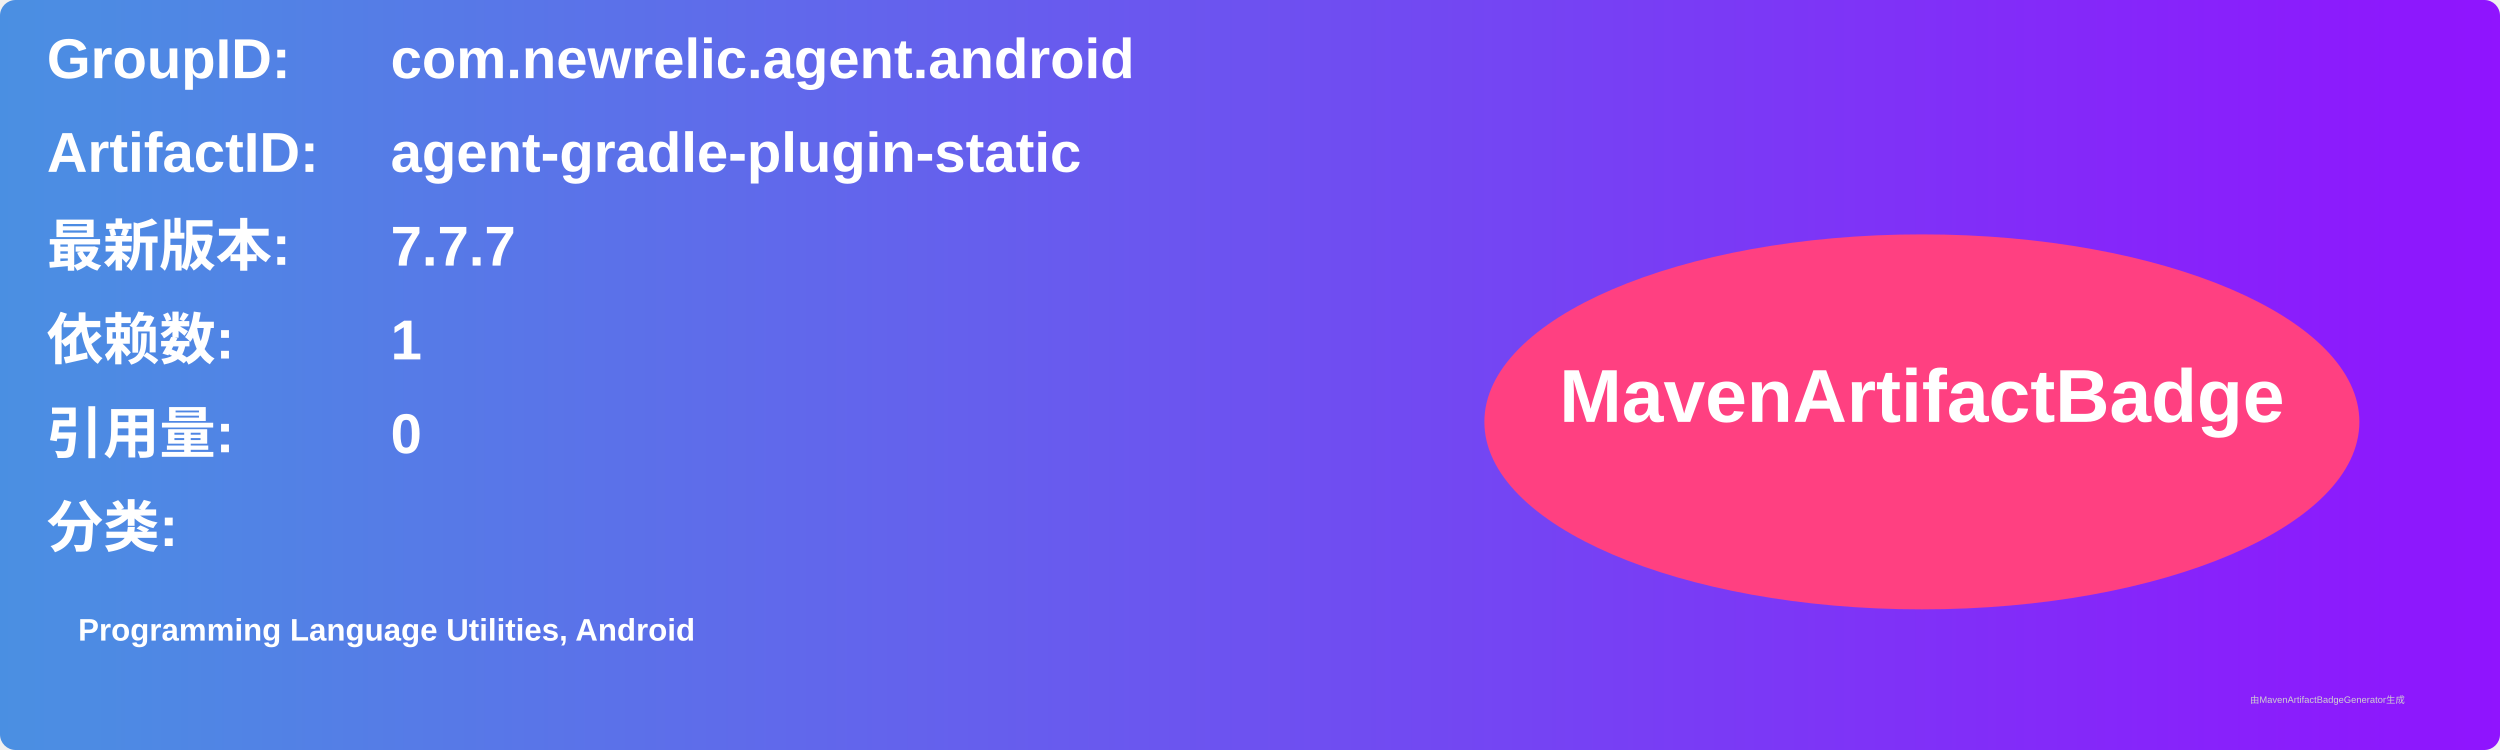
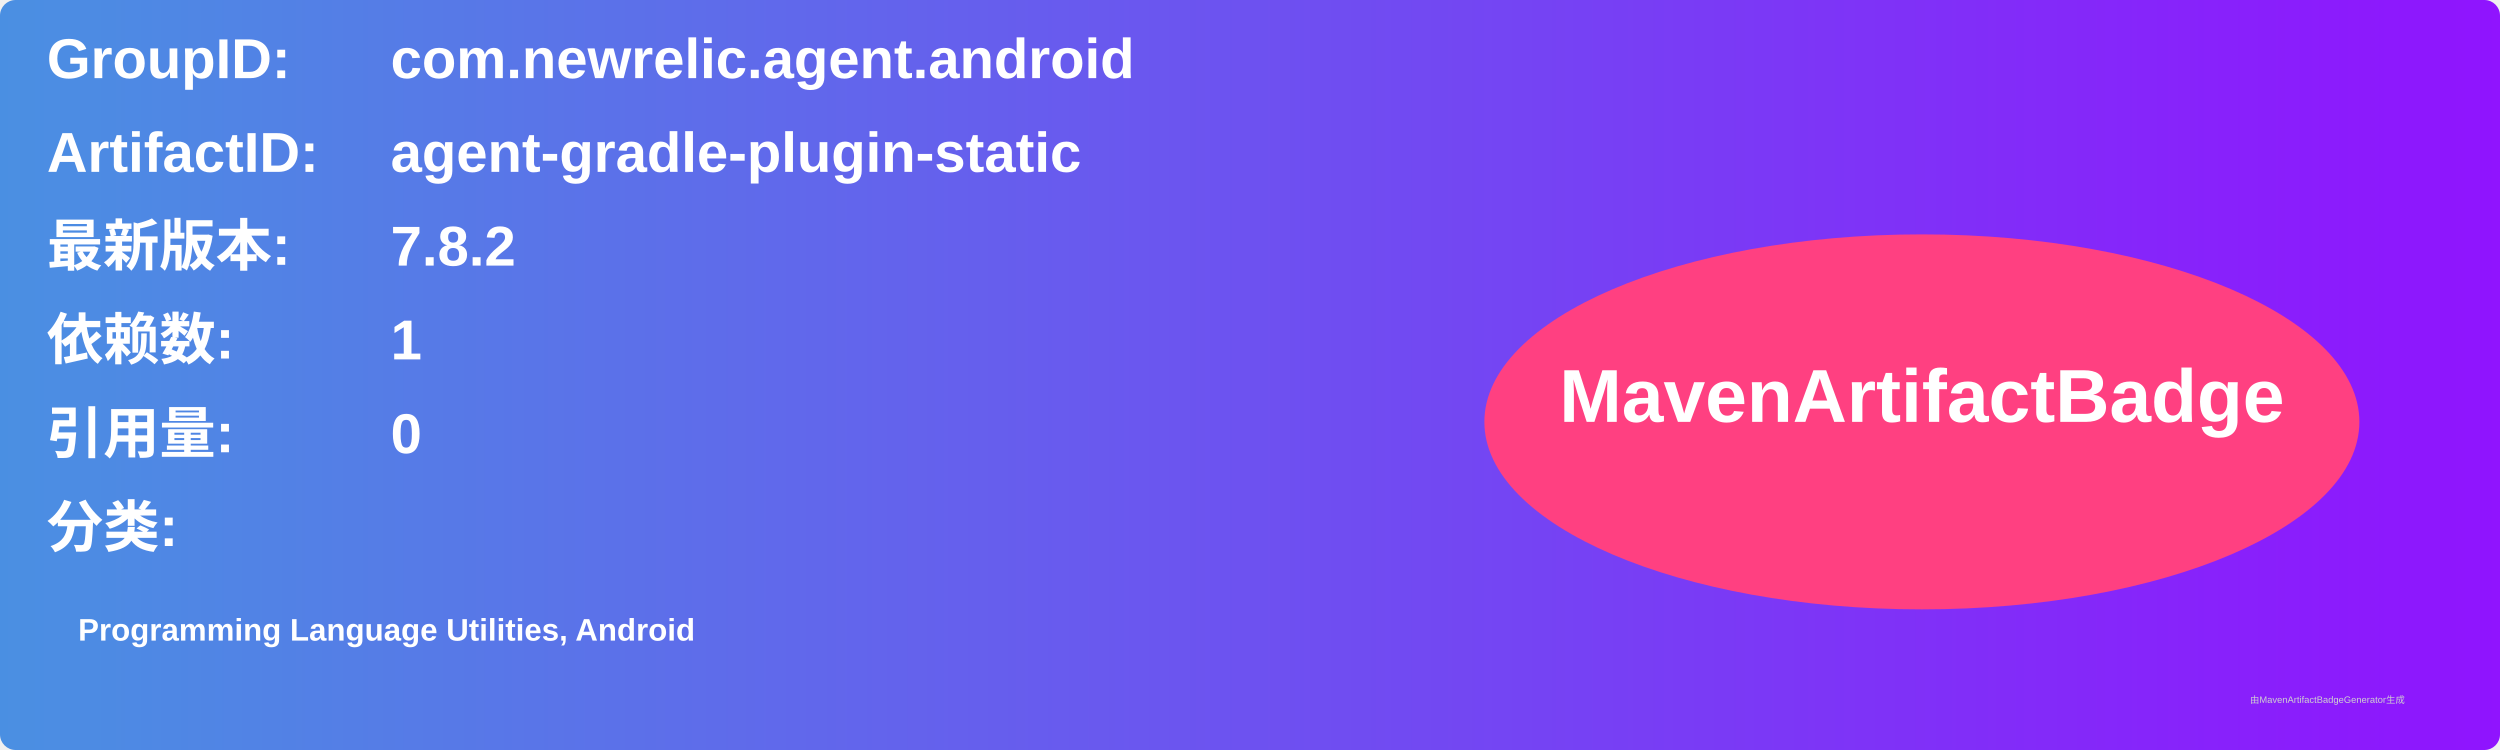
<svg xmlns="http://www.w3.org/2000/svg" width="800" height="240" viewBox="0 0 800 240">
  <linearGradient id="grad" x1="0%" y1="0%" x2="100%" y2="0%">
    <stop offset="0%" stop-color="#4a90e2" />
    <stop offset="100%" stop-color="#9013fe" />
  </linearGradient>
  <rect width="100%" height="100%" rx="5" ry="5" fill="url(#grad)" />
  <g transform="translate(15, 15)">
    <text x="0" y="10" font-family="Arial" font-size="18" fill="white" font-weight="bold" width="260">GroupID:</text>
    <text x="110" y="10" font-family="Arial" font-size="18" fill="white" font-weight="bold" width="460">com.newrelic.agent.android</text>
    <text x="0" y="40" font-family="Arial" font-size="18" fill="white" font-weight="bold" width="260">ArtifactID:</text>
    <text x="110" y="40" font-family="Arial" font-size="18" fill="white" font-weight="bold" width="460">agent-gradle-plugin-static</text>
    <text x="0" y="70" font-family="Arial" font-size="18" fill="white" font-weight="bold">最新版本:</text>
    <text x="110" y="70" font-family="Arial" font-size="18" fill="white" font-weight="bold">
-       <tspan font-weight="bold">7.7.7</tspan>
+       <tspan font-weight="bold">7.8.2</tspan>
    </text>
    <text x="0" y="100" font-family="Arial" font-size="18" fill="white" font-weight="bold">依赖数: </text>
    <text x="110" y="100" font-family="Arial" font-size="18" fill="white">
      <tspan font-weight="bold">1</tspan>
    </text>
    <text x="0" y="130" font-family="Arial" font-size="18" fill="white" font-weight="bold">引用量: </text>
    <text x="110" y="130" font-family="Arial" font-size="18" fill="white">
      <tspan font-weight="bold">0</tspan>
    </text>
    <text x="0" y="160" font-family="Arial" font-size="18" fill="white" font-weight="bold">分类:</text>
    <text x="10" y="190" font-family="Arial" font-size="10" fill="white">
      <tspan font-weight="bold">Programming Language Utilities, Android</tspan>
    </text>
    <ellipse cx="600" cy="120" rx="140" ry="60" fill="#ff4081" />
    <text x="600" y="120" text-anchor="middle" font-family="Arial" font-size="24" fill="white" font-weight="bold">MavenArtifactBadge</text>
  </g>
  <text x="720" y="225" font-family="Arial" font-size="3" fill="#d0d0d0">由MavenArtifactBadgeGenerator生成</text>
</svg>
